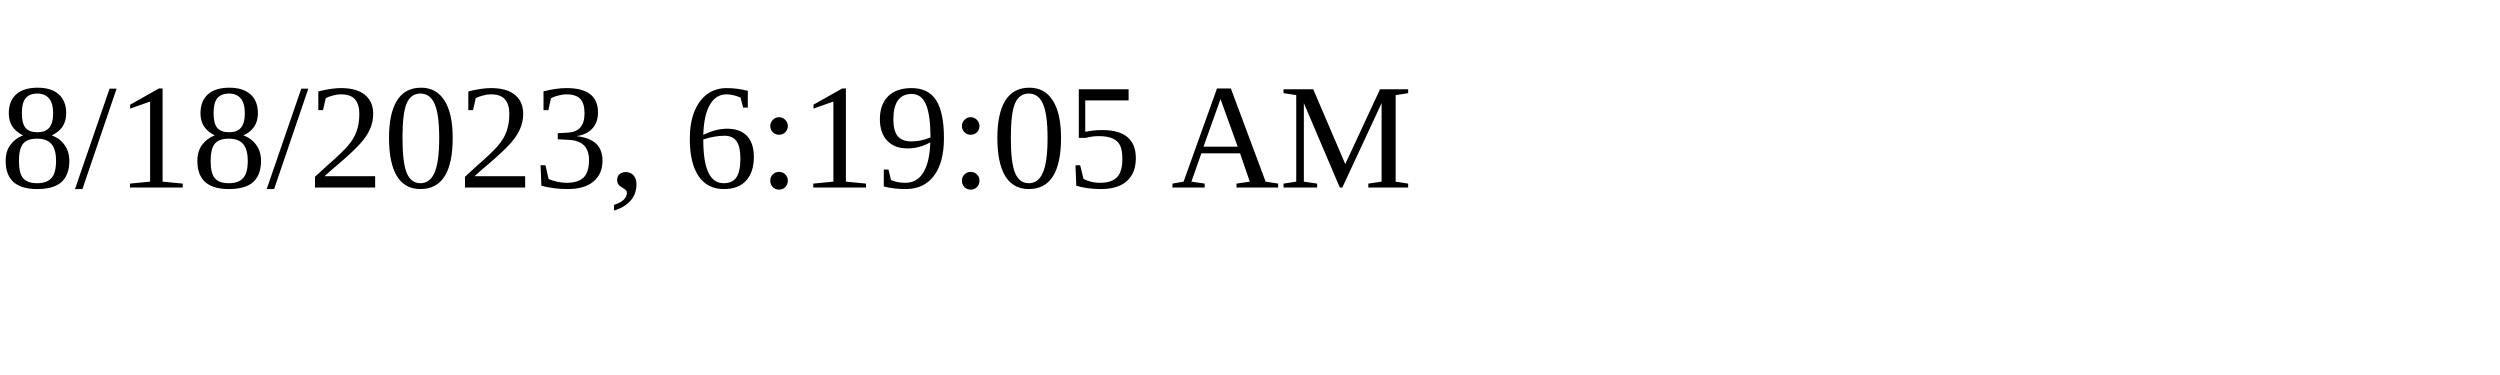
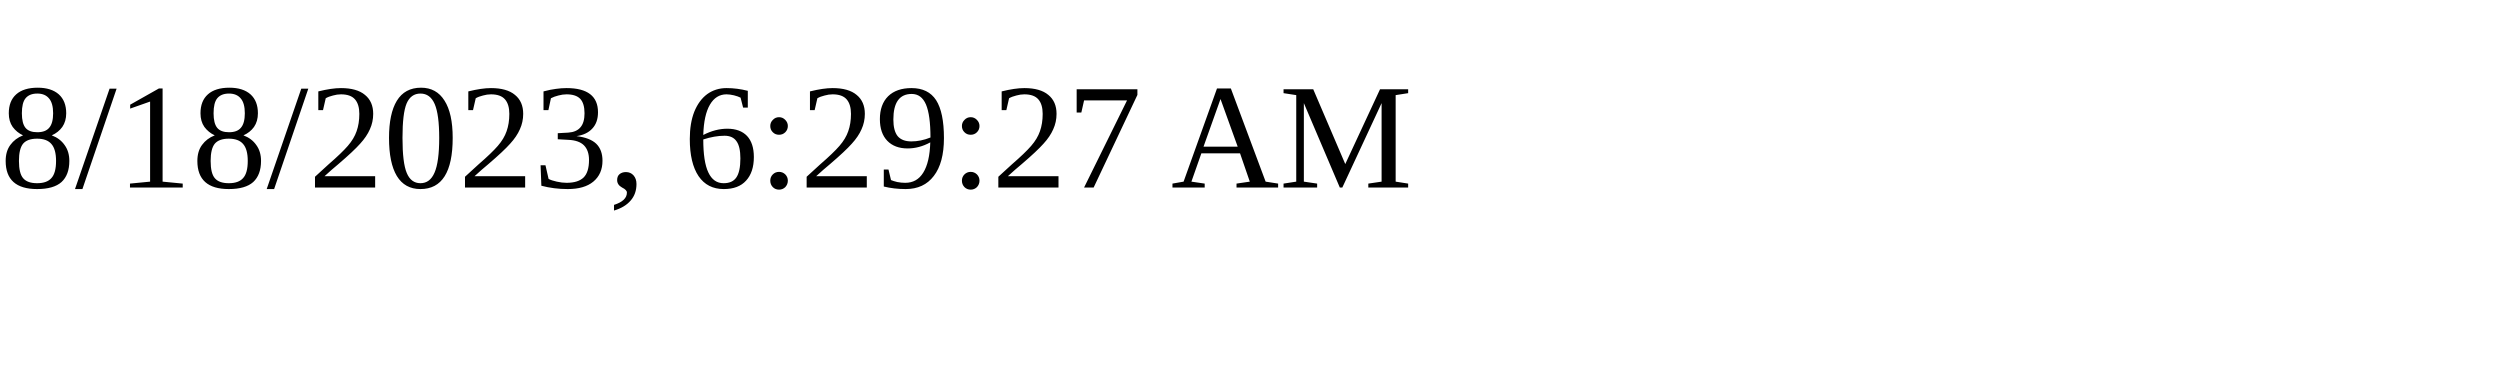
<svg xmlns="http://www.w3.org/2000/svg" height="30" width="200">
-   <text x="0" y="15">8/18/2023, 6:19:05 AM</text>
+   <text x="0" y="15">8/18/2023, 6:29:27 AM</text>
</svg>
